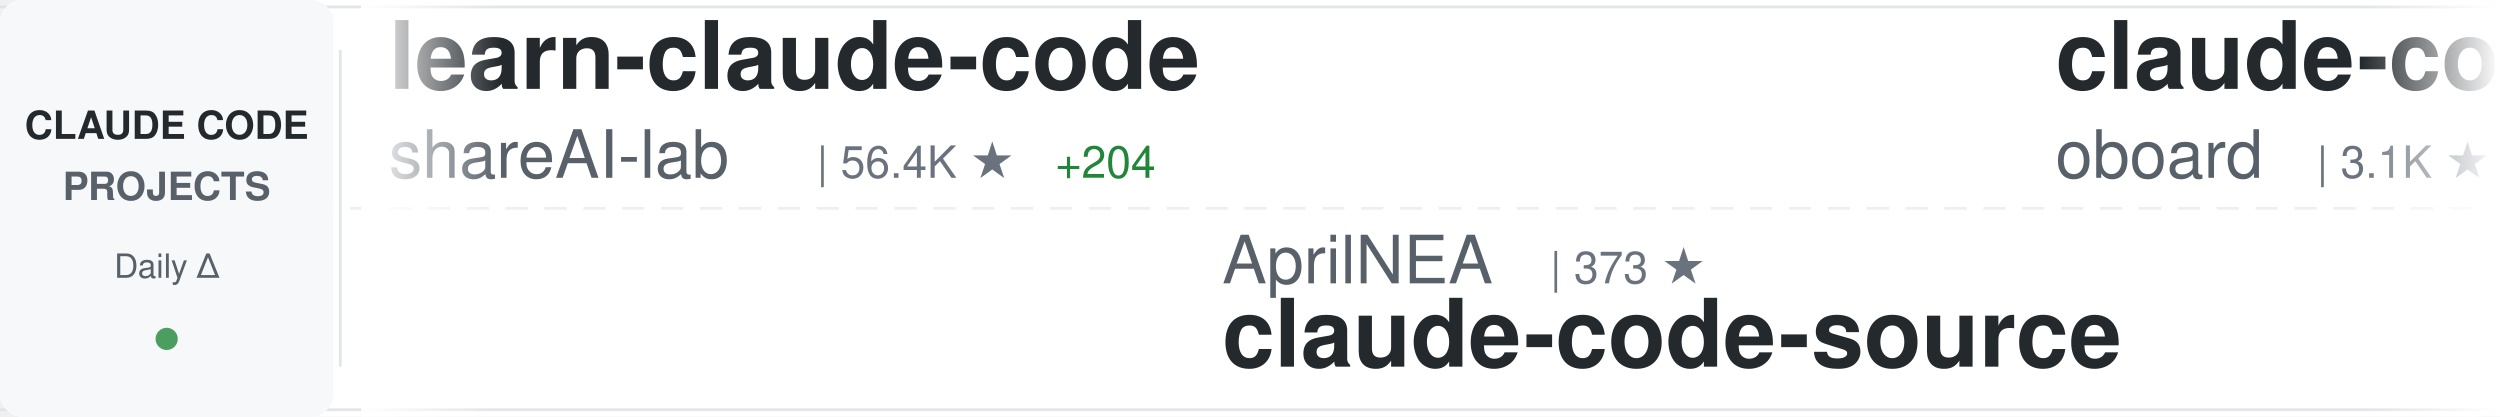
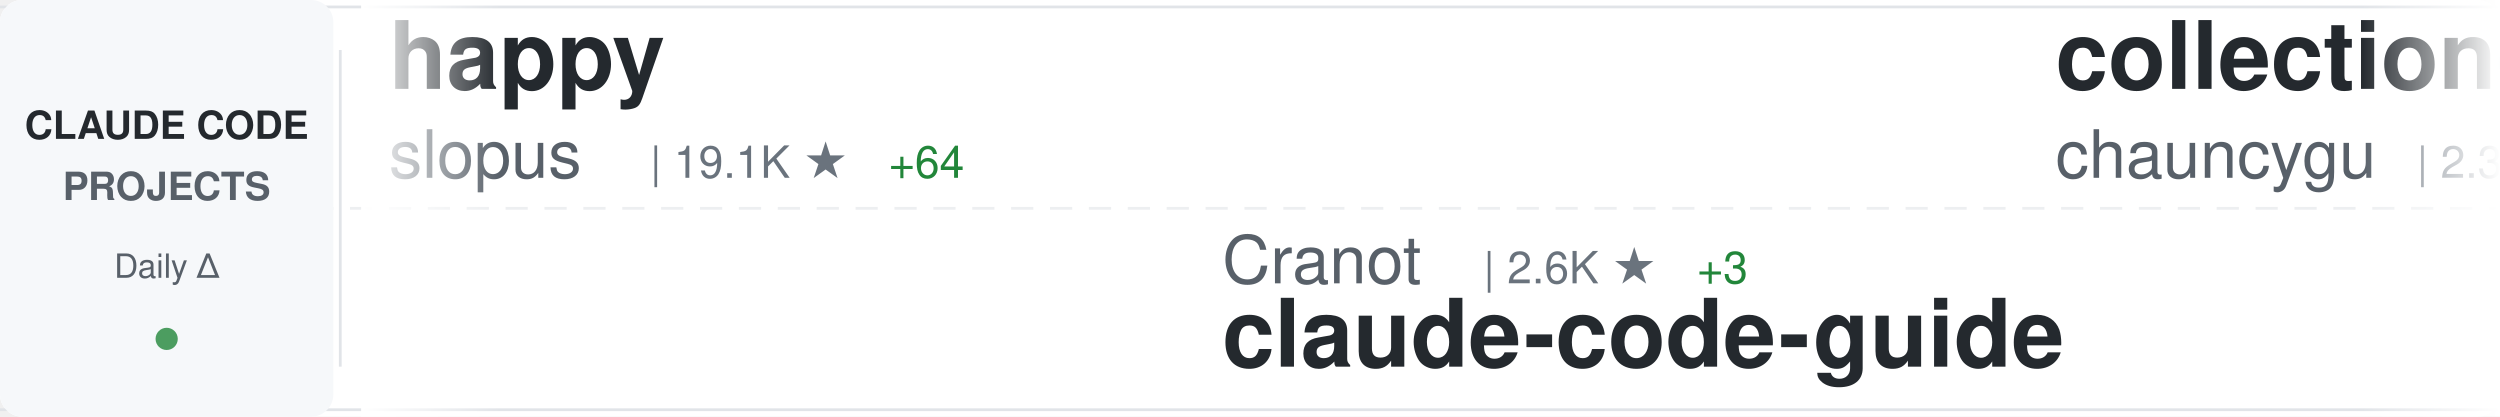
<svg xmlns="http://www.w3.org/2000/svg" width="900" height="150">
  <defs>
    <linearGradient id="awesomeLeftFade" x1="0%" y1="0%" x2="100%" y2="0%">
      <stop offset="0%" style="stop-color:#ffffff;stop-opacity:1" />
      <stop offset="100%" style="stop-color:#ffffff;stop-opacity:0" />
    </linearGradient>
    <linearGradient id="awesomeRightFade" x1="0%" y1="0%" x2="100%" y2="0%">
      <stop offset="0%" style="stop-color:#ffffff;stop-opacity:0" />
      <stop offset="100%" style="stop-color:#ffffff;stop-opacity:1" />
    </linearGradient>
  </defs>
  <rect width="900" height="150" fill="#ffffff" rx="8" />
  <rect x="0" y="2" width="900" height="1" fill="#e1e4e8" />
  <rect x="0" y="147" width="900" height="1" fill="#e1e4e8" />
  <line x1="0" y1="75" x2="900" y2="75" stroke="#e1e4e8" stroke-width="1" stroke-dasharray="8 6" opacity="0.6" />
  <rect x="0" y="0" width="120" height="150" fill="#f6f8fa" rx="8" />
  <text x="60" y="50" font-family="-apple-system, BlinkMacSystemFont, 'Segoe UI', Helvetica, Arial, sans-serif" font-size="14" font-weight="600" fill="#24292e" text-anchor="middle">CLAUDE CODE</text>
  <text x="60" y="72" font-family="-apple-system, BlinkMacSystemFont, 'Segoe UI', Helvetica, Arial, sans-serif" font-size="14" font-weight="600" fill="#586069" text-anchor="middle">PROJECTS</text>
  <text x="60" y="100" font-family="-apple-system, BlinkMacSystemFont, 'Segoe UI', Helvetica, Arial, sans-serif" font-size="12" font-weight="500" fill="#586069" text-anchor="middle">Daily Δ</text>
  <circle cx="60" cy="122" r="4" fill="#22863a" opacity="0.8" />
  <rect x="122" y="18" width="1" height="114" fill="#e1e4e8" />
  <clipPath id="awesomeTickerClip">
    <rect x="130" y="0" width="770" height="150" />
  </clipPath>
  <g clip-path="url(#awesomeTickerClip)">
    <g id="awesomeTickerItems">
      <animateTransform attributeName="transform" attributeType="XML" type="translate" from="0 0" to="-3000 0" dur="54s" repeatCount="indefinite" />
      <g transform="translate(0, 0)">
-         <text x="140" y="32" font-family="-apple-system, BlinkMacSystemFont, 'Segoe UI', Helvetica, Arial, sans-serif" font-size="34" font-weight="600" fill="#24292e">learn-claude-code</text>
-         <text x="140" y="64" font-family="-apple-system, BlinkMacSystemFont, 'Segoe UI', Helvetica, Arial, sans-serif" font-size="24" font-weight="400" fill="#586069">shareAI-lab</text>
-         <text x="294" y="64" font-family="-apple-system, BlinkMacSystemFont, 'Segoe UI', Helvetica, Arial, sans-serif" font-size="16" font-weight="500" fill="#6a737d">| 56.4K ★</text>
-         <text x="380" y="64" font-family="-apple-system, BlinkMacSystemFont, 'Segoe UI', Helvetica, Arial, sans-serif" font-size="16" font-weight="500" fill="#22863a"> +204</text>
+         <text x="140" y="32" font-family="-apple-system, BlinkMacSystemFont, 'Segoe UI', Helvetica, Arial, sans-serif" font-size="34" font-weight="600" fill="#24292e">happy</text>
+         <text x="140" y="64" font-family="-apple-system, BlinkMacSystemFont, 'Segoe UI', Helvetica, Arial, sans-serif" font-size="24" font-weight="400" fill="#586069">slopus</text>
+         <text x="234" y="64" font-family="-apple-system, BlinkMacSystemFont, 'Segoe UI', Helvetica, Arial, sans-serif" font-size="16" font-weight="500" fill="#6a737d">| 19.1K ★</text>
+         <text x="320" y="64" font-family="-apple-system, BlinkMacSystemFont, 'Segoe UI', Helvetica, Arial, sans-serif" font-size="16" font-weight="500" fill="#22863a"> +64</text>
      </g>
      <g transform="translate(300, 0)">
-         <text x="140" y="102" font-family="-apple-system, BlinkMacSystemFont, 'Segoe UI', Helvetica, Arial, sans-serif" font-size="24" font-weight="400" fill="#586069">AprilNEA</text>
-         <text x="258" y="102" font-family="-apple-system, BlinkMacSystemFont, 'Segoe UI', Helvetica, Arial, sans-serif" font-size="16" font-weight="500" fill="#6a737d">| 373 ★</text>
-         <text x="140" y="132" font-family="-apple-system, BlinkMacSystemFont, 'Segoe UI', Helvetica, Arial, sans-serif" font-size="34" font-weight="600" fill="#24292e">claude-code-source</text>
+         <text x="140" y="102" font-family="-apple-system, BlinkMacSystemFont, 'Segoe UI', Helvetica, Arial, sans-serif" font-size="24" font-weight="400" fill="#586069">Cranot</text>
+         <text x="234" y="102" font-family="-apple-system, BlinkMacSystemFont, 'Segoe UI', Helvetica, Arial, sans-serif" font-size="16" font-weight="500" fill="#6a737d">| 2.6K ★</text>
+         <text x="311" y="102" font-family="-apple-system, BlinkMacSystemFont, 'Segoe UI', Helvetica, Arial, sans-serif" font-size="16" font-weight="500" fill="#22863a"> +3</text>
+         <text x="140" y="132" font-family="-apple-system, BlinkMacSystemFont, 'Segoe UI', Helvetica, Arial, sans-serif" font-size="34" font-weight="600" fill="#24292e">claude-code-guide</text>
      </g>
      <g transform="translate(600, 0)">
-         <text x="140" y="32" font-family="-apple-system, BlinkMacSystemFont, 'Segoe UI', Helvetica, Arial, sans-serif" font-size="34" font-weight="600" fill="#24292e">claude-code-rev</text>
-         <text x="140" y="64" font-family="-apple-system, BlinkMacSystemFont, 'Segoe UI', Helvetica, Arial, sans-serif" font-size="24" font-weight="400" fill="#586069">oboard</text>
-         <text x="234" y="64" font-family="-apple-system, BlinkMacSystemFont, 'Segoe UI', Helvetica, Arial, sans-serif" font-size="16" font-weight="500" fill="#6a737d">| 3.1K ★</text>
-         <text x="311" y="64" font-family="-apple-system, BlinkMacSystemFont, 'Segoe UI', Helvetica, Arial, sans-serif" font-size="16" font-weight="500" fill="#22863a"> +5</text>
+         <text x="140" y="32" font-family="-apple-system, BlinkMacSystemFont, 'Segoe UI', Helvetica, Arial, sans-serif" font-size="34" font-weight="600" fill="#24292e">collection-claude-code-s...</text>
+         <text x="140" y="64" font-family="-apple-system, BlinkMacSystemFont, 'Segoe UI', Helvetica, Arial, sans-serif" font-size="24" font-weight="400" fill="#586069">chauncygu</text>
+         <text x="270" y="64" font-family="-apple-system, BlinkMacSystemFont, 'Segoe UI', Helvetica, Arial, sans-serif" font-size="16" font-weight="500" fill="#6a737d">| 2.3K ★</text>
+         <text x="347" y="64" font-family="-apple-system, BlinkMacSystemFont, 'Segoe UI', Helvetica, Arial, sans-serif" font-size="16" font-weight="500" fill="#22863a"> +14</text>
      </g>
      <g transform="translate(900, 0)">
-         <text x="140" y="102" font-family="-apple-system, BlinkMacSystemFont, 'Segoe UI', Helvetica, Arial, sans-serif" font-size="24" font-weight="400" fill="#586069">zebbern</text>
-         <text x="246" y="102" font-family="-apple-system, BlinkMacSystemFont, 'Segoe UI', Helvetica, Arial, sans-serif" font-size="16" font-weight="500" fill="#6a737d">| 4.0K ★</text>
-         <text x="323" y="102" font-family="-apple-system, BlinkMacSystemFont, 'Segoe UI', Helvetica, Arial, sans-serif" font-size="16" font-weight="500" fill="#22863a"> +33</text>
+         <text x="140" y="102" font-family="-apple-system, BlinkMacSystemFont, 'Segoe UI', Helvetica, Arial, sans-serif" font-size="24" font-weight="400" fill="#586069">ChrisWiles</text>
+         <text x="282" y="102" font-family="-apple-system, BlinkMacSystemFont, 'Segoe UI', Helvetica, Arial, sans-serif" font-size="16" font-weight="500" fill="#6a737d">| 5.8K ★</text>
+         <text x="359" y="102" font-family="-apple-system, BlinkMacSystemFont, 'Segoe UI', Helvetica, Arial, sans-serif" font-size="16" font-weight="500" fill="#22863a"> +9</text>
+         <text x="140" y="132" font-family="-apple-system, BlinkMacSystemFont, 'Segoe UI', Helvetica, Arial, sans-serif" font-size="34" font-weight="600" fill="#24292e">claude-code-showcase</text>
+       </g>
+       <g transform="translate(1200, 0)">
+         <text x="140" y="32" font-family="-apple-system, BlinkMacSystemFont, 'Segoe UI', Helvetica, Arial, sans-serif" font-size="34" font-weight="600" fill="#24292e">claude-code-workflows</text>
+         <text x="140" y="64" font-family="-apple-system, BlinkMacSystemFont, 'Segoe UI', Helvetica, Arial, sans-serif" font-size="24" font-weight="400" fill="#586069">OneRedOak</text>
+         <text x="270" y="64" font-family="-apple-system, BlinkMacSystemFont, 'Segoe UI', Helvetica, Arial, sans-serif" font-size="16" font-weight="500" fill="#6a737d">| 3.8K ★</text>
+         <text x="347" y="64" font-family="-apple-system, BlinkMacSystemFont, 'Segoe UI', Helvetica, Arial, sans-serif" font-size="16" font-weight="500" fill="#22863a"> +2</text>
+       </g>
+       <g transform="translate(1500, 0)">
+         <text x="140" y="102" font-family="-apple-system, BlinkMacSystemFont, 'Segoe UI', Helvetica, Arial, sans-serif" font-size="24" font-weight="400" fill="#586069">RichardAtCT</text>
+         <text x="294" y="102" font-family="-apple-system, BlinkMacSystemFont, 'Segoe UI', Helvetica, Arial, sans-serif" font-size="16" font-weight="500" fill="#6a737d">| 2.5K ★</text>
+         <text x="371" y="102" font-family="-apple-system, BlinkMacSystemFont, 'Segoe UI', Helvetica, Arial, sans-serif" font-size="16" font-weight="500" fill="#22863a"> +2</text>
+         <text x="140" y="132" font-family="-apple-system, BlinkMacSystemFont, 'Segoe UI', Helvetica, Arial, sans-serif" font-size="34" font-weight="600" fill="#24292e">claude-code-telegram</text>
+       </g>
+       <g transform="translate(1800, 0)">
+         <text x="140" y="32" font-family="-apple-system, BlinkMacSystemFont, 'Segoe UI', Helvetica, Arial, sans-serif" font-size="34" font-weight="600" fill="#24292e">ClaudeCode</text>
+         <text x="140" y="64" font-family="-apple-system, BlinkMacSystemFont, 'Segoe UI', Helvetica, Arial, sans-serif" font-size="24" font-weight="400" fill="#586069">guanshan</text>
+         <text x="258" y="64" font-family="-apple-system, BlinkMacSystemFont, 'Segoe UI', Helvetica, Arial, sans-serif" font-size="16" font-weight="500" fill="#6a737d">| 56 ★</text>
+       </g>
+       <g transform="translate(2100, 0)">
+         <text x="140" y="102" font-family="-apple-system, BlinkMacSystemFont, 'Segoe UI', Helvetica, Arial, sans-serif" font-size="24" font-weight="400" fill="#586069">lorryjovens-hub</text>
+         <text x="342" y="102" font-family="-apple-system, BlinkMacSystemFont, 'Segoe UI', Helvetica, Arial, sans-serif" font-size="16" font-weight="500" fill="#6a737d">| 1.5K ★</text>
+         <text x="419" y="102" font-family="-apple-system, BlinkMacSystemFont, 'Segoe UI', Helvetica, Arial, sans-serif" font-size="16" font-weight="500" fill="#22863a"> +14</text>
+         <text x="140" y="132" font-family="-apple-system, BlinkMacSystemFont, 'Segoe UI', Helvetica, Arial, sans-serif" font-size="34" font-weight="600" fill="#24292e">claude-code-rust</text>
+       </g>
+       <g transform="translate(2400, 0)">
+         <text x="140" y="32" font-family="-apple-system, BlinkMacSystemFont, 'Segoe UI', Helvetica, Arial, sans-serif" font-size="34" font-weight="600" fill="#24292e">claude-code-source-code-...</text>
+         <text x="140" y="64" font-family="-apple-system, BlinkMacSystemFont, 'Segoe UI', Helvetica, Arial, sans-serif" font-size="24" font-weight="400" fill="#586069">ghuntley</text>
+         <text x="258" y="64" font-family="-apple-system, BlinkMacSystemFont, 'Segoe UI', Helvetica, Arial, sans-serif" font-size="16" font-weight="500" fill="#6a737d">| 974 ★</text>
+       </g>
+       <g transform="translate(2700, 0)">
+         <text x="140" y="102" font-family="-apple-system, BlinkMacSystemFont, 'Segoe UI', Helvetica, Arial, sans-serif" font-size="24" font-weight="400" fill="#586069">1rgs</text>
+         <text x="210" y="102" font-family="-apple-system, BlinkMacSystemFont, 'Segoe UI', Helvetica, Arial, sans-serif" font-size="16" font-weight="500" fill="#6a737d">| 3.5K ★</text>
+         <text x="287" y="102" font-family="-apple-system, BlinkMacSystemFont, 'Segoe UI', Helvetica, Arial, sans-serif" font-size="16" font-weight="500" fill="#22863a"> +4</text>
+         <text x="140" y="132" font-family="-apple-system, BlinkMacSystemFont, 'Segoe UI', Helvetica, Arial, sans-serif" font-size="34" font-weight="600" fill="#24292e">claude-code-proxy</text>
+       </g>
+       <g transform="translate(3000, 0)">
+         <text x="140" y="32" font-family="-apple-system, BlinkMacSystemFont, 'Segoe UI', Helvetica, Arial, sans-serif" font-size="34" font-weight="600" fill="#24292e">happy</text>
+         <text x="140" y="64" font-family="-apple-system, BlinkMacSystemFont, 'Segoe UI', Helvetica, Arial, sans-serif" font-size="24" font-weight="400" fill="#586069">slopus</text>
+         <text x="234" y="64" font-family="-apple-system, BlinkMacSystemFont, 'Segoe UI', Helvetica, Arial, sans-serif" font-size="16" font-weight="500" fill="#6a737d">| 19.1K ★</text>
+         <text x="320" y="64" font-family="-apple-system, BlinkMacSystemFont, 'Segoe UI', Helvetica, Arial, sans-serif" font-size="16" font-weight="500" fill="#22863a"> +64</text>
+       </g>
+       <g transform="translate(3300, 0)">
+         <text x="140" y="102" font-family="-apple-system, BlinkMacSystemFont, 'Segoe UI', Helvetica, Arial, sans-serif" font-size="24" font-weight="400" fill="#586069">Cranot</text>
+         <text x="234" y="102" font-family="-apple-system, BlinkMacSystemFont, 'Segoe UI', Helvetica, Arial, sans-serif" font-size="16" font-weight="500" fill="#6a737d">| 2.6K ★</text>
+         <text x="311" y="102" font-family="-apple-system, BlinkMacSystemFont, 'Segoe UI', Helvetica, Arial, sans-serif" font-size="16" font-weight="500" fill="#22863a"> +3</text>
        <text x="140" y="132" font-family="-apple-system, BlinkMacSystemFont, 'Segoe UI', Helvetica, Arial, sans-serif" font-size="34" font-weight="600" fill="#24292e">claude-code-guide</text>
      </g>
-       <g transform="translate(1200, 0)">
-         <text x="140" y="32" font-family="-apple-system, BlinkMacSystemFont, 'Segoe UI', Helvetica, Arial, sans-serif" font-size="34" font-weight="600" fill="#24292e">claude-code-source</text>
-         <text x="140" y="64" font-family="-apple-system, BlinkMacSystemFont, 'Segoe UI', Helvetica, Arial, sans-serif" font-size="24" font-weight="400" fill="#586069">hangsman</text>
-         <text x="258" y="64" font-family="-apple-system, BlinkMacSystemFont, 'Segoe UI', Helvetica, Arial, sans-serif" font-size="16" font-weight="500" fill="#6a737d">| 760 ★</text>
-         <text x="326" y="64" font-family="-apple-system, BlinkMacSystemFont, 'Segoe UI', Helvetica, Arial, sans-serif" font-size="16" font-weight="500" fill="#22863a"> +2</text>
-       </g>
-       <g transform="translate(1500, 0)">
-         <text x="140" y="102" font-family="-apple-system, BlinkMacSystemFont, 'Segoe UI', Helvetica, Arial, sans-serif" font-size="24" font-weight="400" fill="#586069">Windy3f3f3f3f</text>
-         <text x="318" y="102" font-family="-apple-system, BlinkMacSystemFont, 'Segoe UI', Helvetica, Arial, sans-serif" font-size="16" font-weight="500" fill="#6a737d">| 2.0K ★</text>
-         <text x="395" y="102" font-family="-apple-system, BlinkMacSystemFont, 'Segoe UI', Helvetica, Arial, sans-serif" font-size="16" font-weight="500" fill="#22863a"> +8</text>
-         <text x="140" y="132" font-family="-apple-system, BlinkMacSystemFont, 'Segoe UI', Helvetica, Arial, sans-serif" font-size="34" font-weight="600" fill="#24292e">how-claude-code-works</text>
-       </g>
-       <g transform="translate(1800, 0)">
-         <text x="140" y="32" font-family="-apple-system, BlinkMacSystemFont, 'Segoe UI', Helvetica, Arial, sans-serif" font-size="34" font-weight="600" fill="#24292e">claude-task-master</text>
-         <text x="140" y="64" font-family="-apple-system, BlinkMacSystemFont, 'Segoe UI', Helvetica, Arial, sans-serif" font-size="24" font-weight="400" fill="#586069">eyaltoledano</text>
-         <text x="306" y="64" font-family="-apple-system, BlinkMacSystemFont, 'Segoe UI', Helvetica, Arial, sans-serif" font-size="16" font-weight="500" fill="#6a737d">| 26.8K ★</text>
-         <text x="392" y="64" font-family="-apple-system, BlinkMacSystemFont, 'Segoe UI', Helvetica, Arial, sans-serif" font-size="16" font-weight="500" fill="#22863a"> +17</text>
-       </g>
-       <g transform="translate(2100, 0)">
-         <text x="140" y="102" font-family="-apple-system, BlinkMacSystemFont, 'Segoe UI', Helvetica, Arial, sans-serif" font-size="24" font-weight="400" fill="#586069">andrew-kramer-inno</text>
-         <text x="378" y="102" font-family="-apple-system, BlinkMacSystemFont, 'Segoe UI', Helvetica, Arial, sans-serif" font-size="16" font-weight="500" fill="#6a737d">| 577 ★</text>
-         <text x="140" y="132" font-family="-apple-system, BlinkMacSystemFont, 'Segoe UI', Helvetica, Arial, sans-serif" font-size="34" font-weight="600" fill="#24292e">claude-code-source-build</text>
-       </g>
-       <g transform="translate(2400, 0)">
-         <text x="140" y="32" font-family="-apple-system, BlinkMacSystemFont, 'Segoe UI', Helvetica, Arial, sans-serif" font-size="34" font-weight="600" fill="#24292e">claude-skills</text>
-         <text x="140" y="64" font-family="-apple-system, BlinkMacSystemFont, 'Segoe UI', Helvetica, Arial, sans-serif" font-size="24" font-weight="400" fill="#586069">alirezarezvani</text>
-         <text x="330" y="64" font-family="-apple-system, BlinkMacSystemFont, 'Segoe UI', Helvetica, Arial, sans-serif" font-size="16" font-weight="500" fill="#6a737d">| 12.7K ★</text>
-         <text x="416" y="64" font-family="-apple-system, BlinkMacSystemFont, 'Segoe UI', Helvetica, Arial, sans-serif" font-size="16" font-weight="500" fill="#22863a"> +111</text>
-       </g>
-       <g transform="translate(2700, 0)">
-         <text x="140" y="102" font-family="-apple-system, BlinkMacSystemFont, 'Segoe UI', Helvetica, Arial, sans-serif" font-size="24" font-weight="400" fill="#586069">VoltAgent</text>
-         <text x="270" y="102" font-family="-apple-system, BlinkMacSystemFont, 'Segoe UI', Helvetica, Arial, sans-serif" font-size="16" font-weight="500" fill="#6a737d">| 18.3K ★</text>
-         <text x="356" y="102" font-family="-apple-system, BlinkMacSystemFont, 'Segoe UI', Helvetica, Arial, sans-serif" font-size="16" font-weight="500" fill="#22863a"> +105</text>
-         <text x="140" y="132" font-family="-apple-system, BlinkMacSystemFont, 'Segoe UI', Helvetica, Arial, sans-serif" font-size="34" font-weight="600" fill="#24292e">awesome-claude-code-suba...</text>
-       </g>
-       <g transform="translate(3000, 0)">
-         <text x="140" y="32" font-family="-apple-system, BlinkMacSystemFont, 'Segoe UI', Helvetica, Arial, sans-serif" font-size="34" font-weight="600" fill="#24292e">learn-claude-code</text>
-         <text x="140" y="64" font-family="-apple-system, BlinkMacSystemFont, 'Segoe UI', Helvetica, Arial, sans-serif" font-size="24" font-weight="400" fill="#586069">shareAI-lab</text>
-         <text x="294" y="64" font-family="-apple-system, BlinkMacSystemFont, 'Segoe UI', Helvetica, Arial, sans-serif" font-size="16" font-weight="500" fill="#6a737d">| 56.4K ★</text>
-         <text x="380" y="64" font-family="-apple-system, BlinkMacSystemFont, 'Segoe UI', Helvetica, Arial, sans-serif" font-size="16" font-weight="500" fill="#22863a"> +204</text>
-       </g>
-       <g transform="translate(3300, 0)">
-         <text x="140" y="102" font-family="-apple-system, BlinkMacSystemFont, 'Segoe UI', Helvetica, Arial, sans-serif" font-size="24" font-weight="400" fill="#586069">AprilNEA</text>
-         <text x="258" y="102" font-family="-apple-system, BlinkMacSystemFont, 'Segoe UI', Helvetica, Arial, sans-serif" font-size="16" font-weight="500" fill="#6a737d">| 373 ★</text>
-         <text x="140" y="132" font-family="-apple-system, BlinkMacSystemFont, 'Segoe UI', Helvetica, Arial, sans-serif" font-size="34" font-weight="600" fill="#24292e">claude-code-source</text>
-       </g>
      <g transform="translate(3600, 0)">
-         <text x="140" y="32" font-family="-apple-system, BlinkMacSystemFont, 'Segoe UI', Helvetica, Arial, sans-serif" font-size="34" font-weight="600" fill="#24292e">claude-code-rev</text>
-         <text x="140" y="64" font-family="-apple-system, BlinkMacSystemFont, 'Segoe UI', Helvetica, Arial, sans-serif" font-size="24" font-weight="400" fill="#586069">oboard</text>
-         <text x="234" y="64" font-family="-apple-system, BlinkMacSystemFont, 'Segoe UI', Helvetica, Arial, sans-serif" font-size="16" font-weight="500" fill="#6a737d">| 3.1K ★</text>
-         <text x="311" y="64" font-family="-apple-system, BlinkMacSystemFont, 'Segoe UI', Helvetica, Arial, sans-serif" font-size="16" font-weight="500" fill="#22863a"> +5</text>
+         <text x="140" y="32" font-family="-apple-system, BlinkMacSystemFont, 'Segoe UI', Helvetica, Arial, sans-serif" font-size="34" font-weight="600" fill="#24292e">collection-claude-code-s...</text>
+         <text x="140" y="64" font-family="-apple-system, BlinkMacSystemFont, 'Segoe UI', Helvetica, Arial, sans-serif" font-size="24" font-weight="400" fill="#586069">chauncygu</text>
+         <text x="270" y="64" font-family="-apple-system, BlinkMacSystemFont, 'Segoe UI', Helvetica, Arial, sans-serif" font-size="16" font-weight="500" fill="#6a737d">| 2.3K ★</text>
+         <text x="347" y="64" font-family="-apple-system, BlinkMacSystemFont, 'Segoe UI', Helvetica, Arial, sans-serif" font-size="16" font-weight="500" fill="#22863a"> +14</text>
      </g>
      <g transform="translate(3900, 0)">
-         <text x="140" y="102" font-family="-apple-system, BlinkMacSystemFont, 'Segoe UI', Helvetica, Arial, sans-serif" font-size="24" font-weight="400" fill="#586069">zebbern</text>
-         <text x="246" y="102" font-family="-apple-system, BlinkMacSystemFont, 'Segoe UI', Helvetica, Arial, sans-serif" font-size="16" font-weight="500" fill="#6a737d">| 4.0K ★</text>
-         <text x="323" y="102" font-family="-apple-system, BlinkMacSystemFont, 'Segoe UI', Helvetica, Arial, sans-serif" font-size="16" font-weight="500" fill="#22863a"> +33</text>
-         <text x="140" y="132" font-family="-apple-system, BlinkMacSystemFont, 'Segoe UI', Helvetica, Arial, sans-serif" font-size="34" font-weight="600" fill="#24292e">claude-code-guide</text>
+         <text x="140" y="102" font-family="-apple-system, BlinkMacSystemFont, 'Segoe UI', Helvetica, Arial, sans-serif" font-size="24" font-weight="400" fill="#586069">ChrisWiles</text>
+         <text x="282" y="102" font-family="-apple-system, BlinkMacSystemFont, 'Segoe UI', Helvetica, Arial, sans-serif" font-size="16" font-weight="500" fill="#6a737d">| 5.8K ★</text>
+         <text x="359" y="102" font-family="-apple-system, BlinkMacSystemFont, 'Segoe UI', Helvetica, Arial, sans-serif" font-size="16" font-weight="500" fill="#22863a"> +9</text>
+         <text x="140" y="132" font-family="-apple-system, BlinkMacSystemFont, 'Segoe UI', Helvetica, Arial, sans-serif" font-size="34" font-weight="600" fill="#24292e">claude-code-showcase</text>
      </g>
    </g>
  </g>
  <rect x="130" y="0" width="50" height="150" fill="url(#awesomeLeftFade)" />
  <rect x="850" y="0" width="50" height="150" fill="url(#awesomeRightFade)" />
</svg>
